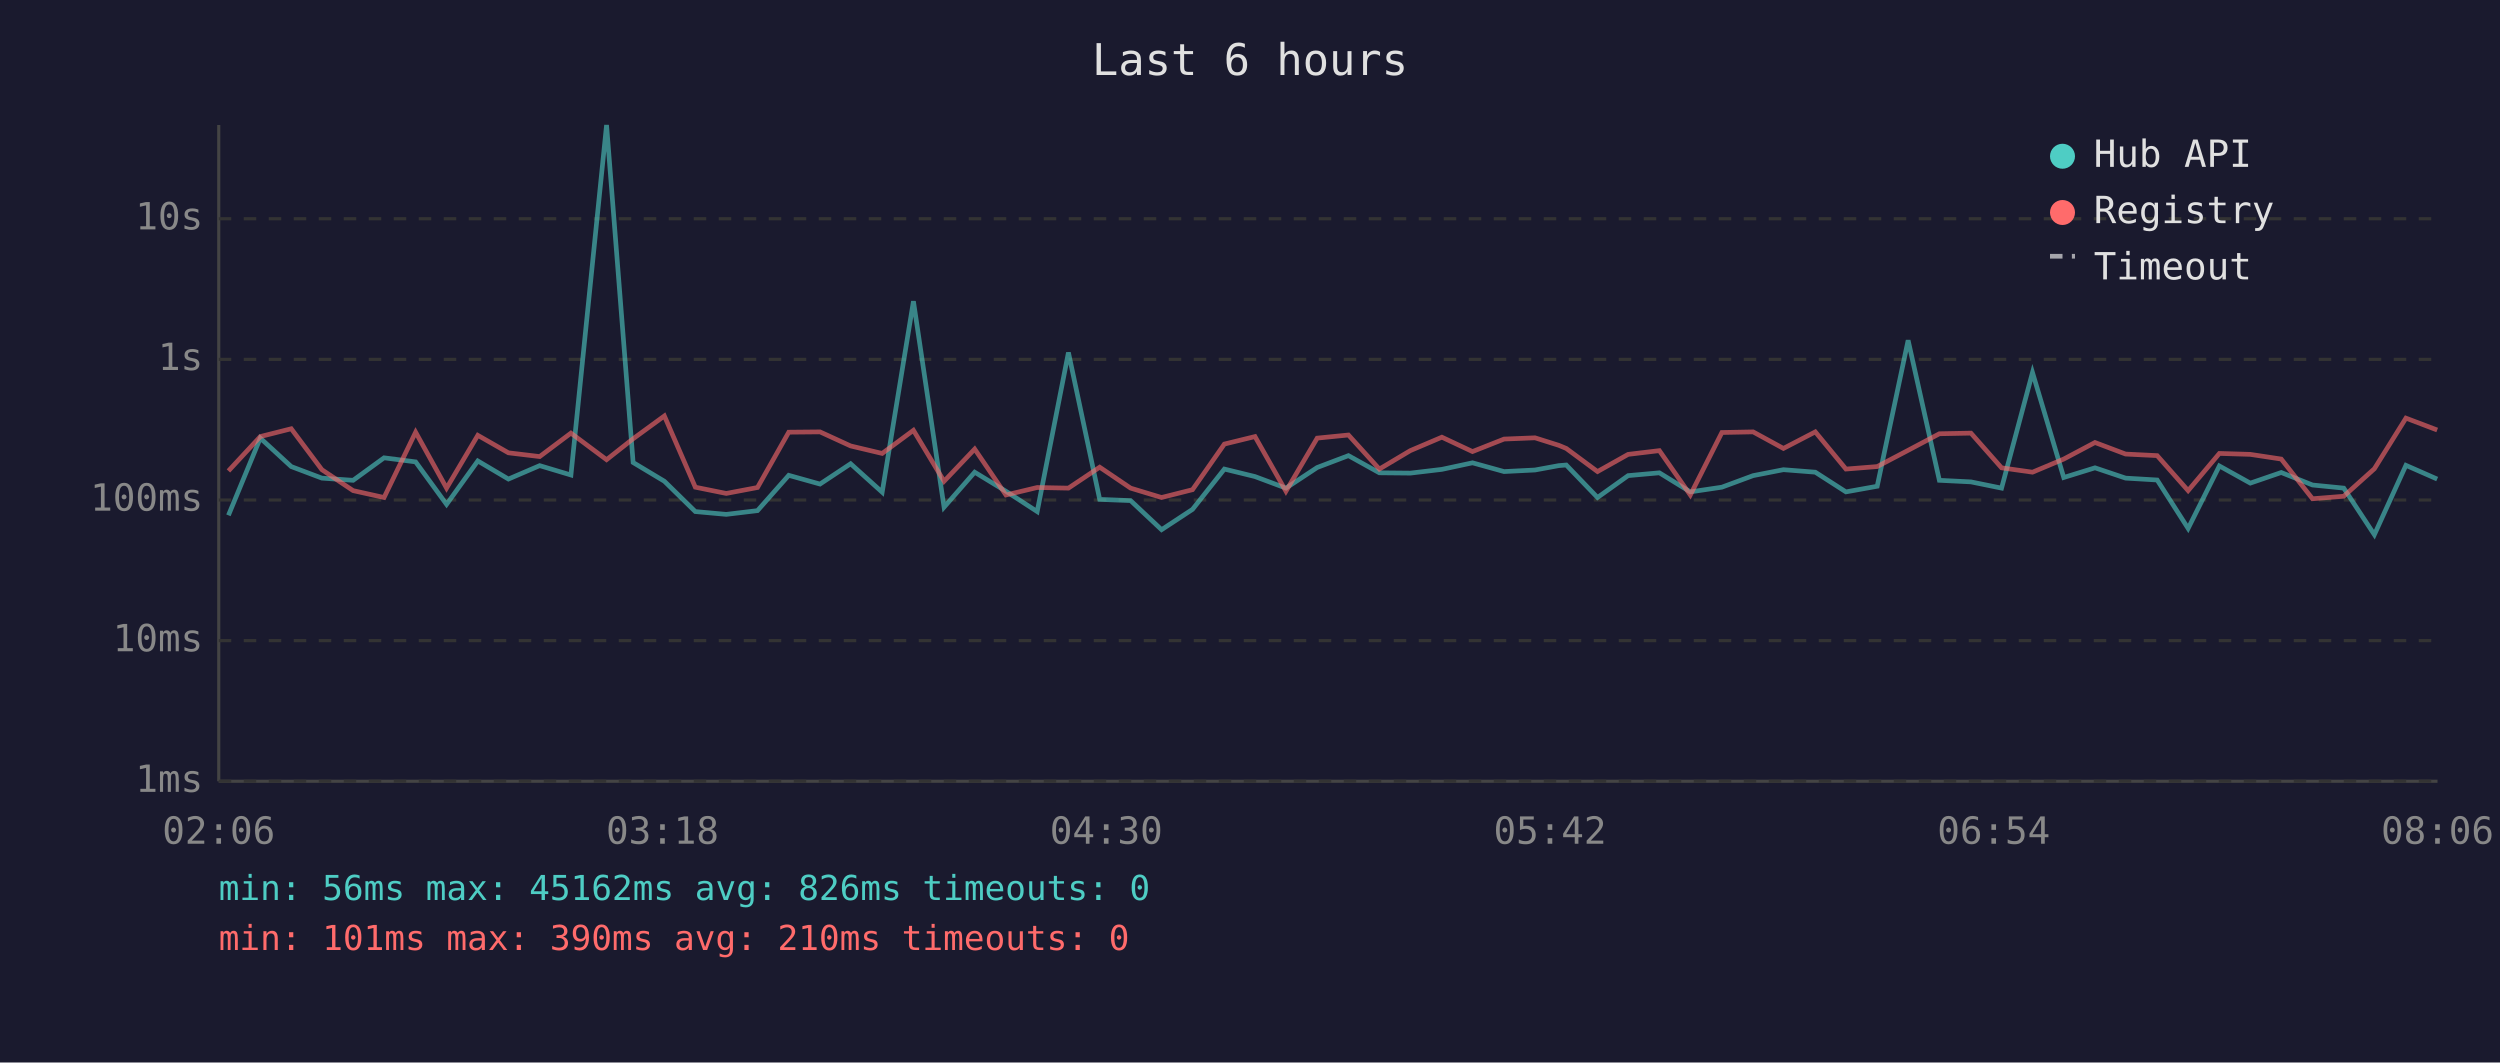
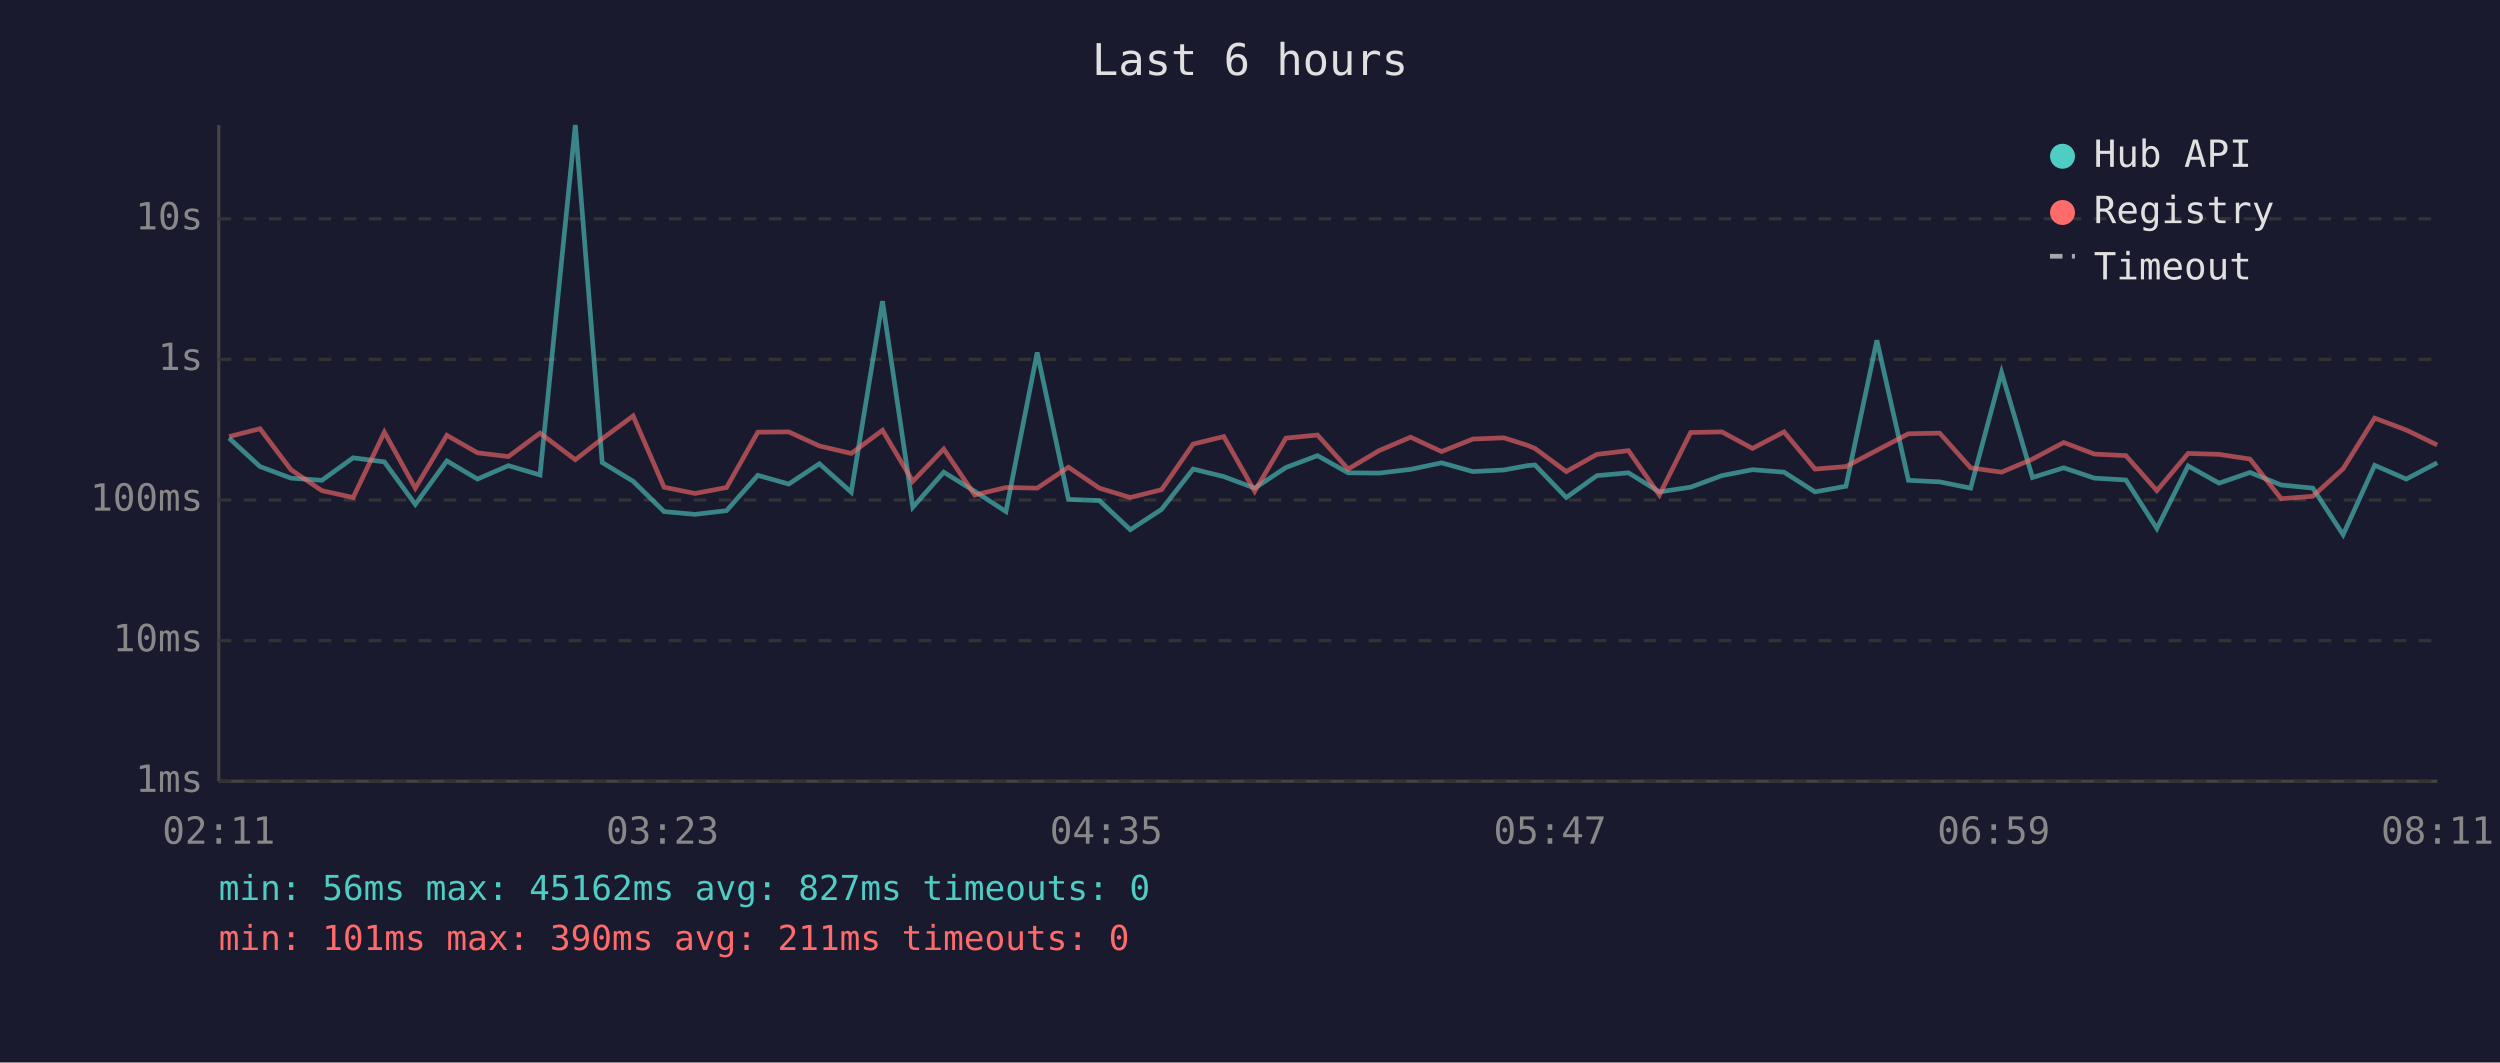
<svg xmlns="http://www.w3.org/2000/svg" viewBox="0 0 800 340" font-family="monospace" font-size="12">
  <rect width="800" height="340" fill="#1a1a2e" />
  <text x="400" y="24" fill="#e0e0e0" font-size="14" text-anchor="middle">Last 6 hours</text>
  <line x1="70" y1="40" x2="70" y2="250" stroke="#444" stroke-width="1" />
  <line x1="70" y1="250" x2="780" y2="250" stroke="#444" stroke-width="1" />
  <line x1="70" y1="250" x2="780" y2="250" stroke="#333" stroke-width="1" stroke-dasharray="4" />
  <text x="65" y="250" fill="#888" text-anchor="end" dominant-baseline="middle">1ms</text>
  <line x1="70" y1="205" x2="780" y2="205" stroke="#333" stroke-width="1" stroke-dasharray="4" />
  <text x="65" y="205" fill="#888" text-anchor="end" dominant-baseline="middle">10ms</text>
  <line x1="70" y1="160" x2="780" y2="160" stroke="#333" stroke-width="1" stroke-dasharray="4" />
  <text x="65" y="160" fill="#888" text-anchor="end" dominant-baseline="middle">100ms</text>
  <line x1="70" y1="115" x2="780" y2="115" stroke="#333" stroke-width="1" stroke-dasharray="4" />
  <text x="65" y="115" fill="#888" text-anchor="end" dominant-baseline="middle">1s</text>
  <line x1="70" y1="70" x2="780" y2="70" stroke="#333" stroke-width="1" stroke-dasharray="4" />
  <text x="65" y="70" fill="#888" text-anchor="end" dominant-baseline="middle">10s</text>
-   <text x="70" y="270" fill="#888" text-anchor="middle">02:06</text>
-   <text x="212" y="270" fill="#888" text-anchor="middle">03:18</text>
-   <text x="354" y="270" fill="#888" text-anchor="middle">04:30</text>
-   <text x="496" y="270" fill="#888" text-anchor="middle">05:42</text>
-   <text x="638" y="270" fill="#888" text-anchor="middle">06:54</text>
-   <text x="780" y="270" fill="#888" text-anchor="middle">08:06</text>
-   <polyline points="73.1,164.9 83.3,140.2 93.2,149.3 103.0,153.0 113.0,153.7 122.9,146.5 133.0,147.8 142.9,161.4 152.9,147.5 162.7,153.3 172.7,149.0 182.7,152.0 194.1,40.0 202.6,148.0 212.6,154.0 222.5,163.7 232.4,164.6 242.4,163.4 252.4,152.1 262.4,154.9 272.2,148.4 282.3,157.5 292.3,96.4 302.1,162.3 311.9,151.1 321.9,157.2 331.9,163.7 341.9,112.8 351.9,159.8 361.8,160.2 371.7,169.5 381.6,163.0 391.8,150.1 401.6,152.5 411.5,156.2 421.5,149.6 431.5,145.8 441.4,151.3 451.3,151.4 461.4,150.2 471.2,148.1 481.3,150.9 491.2,150.4 498.8,149.0 501.2,148.8 511.2,159.2 521.0,152.2 531.0,151.3 540.9,157.4 551.0,155.9 561.0,152.2 570.7,150.3 580.9,151.1 590.7,157.4 600.7,155.6 610.6,108.9 620.6,153.7 630.7,154.2 640.5,156.2 650.4,119.2 660.4,152.8 670.4,149.7 680.2,153.0 690.3,153.6 700.2,169.1 710.2,149.1 720.1,154.6 730.0,151.2 740.0,155.2 750.0,156.2 759.8,171.1 769.9,148.9 779.9,153.3" fill="none" stroke="#4ecdc4" stroke-width="1.5" opacity="0.6" />
-   <polyline points="73.1,150.7 83.3,139.7 93.2,137.2 103.0,150.3 113.0,157.0 122.9,159.2 133.0,138.3 142.9,156.2 152.9,139.3 162.7,144.9 172.7,146.1 182.7,138.6 194.1,147.1 202.6,140.4 212.6,133.1 222.5,155.9 232.4,157.9 242.4,156.0 252.4,138.3 262.4,138.2 272.2,142.7 282.3,145.1 292.3,137.7 302.1,154.0 311.9,143.7 321.9,158.4 331.9,156.0 341.9,156.2 351.9,149.5 361.8,156.2 371.7,159.2 381.6,156.7 391.8,142.1 401.6,139.7 411.5,157.2 421.5,140.2 431.5,139.2 441.4,150.1 451.3,144.2 461.4,139.9 471.2,144.5 481.3,140.5 491.2,140.1 498.8,142.5 501.2,143.5 511.2,150.9 521.0,145.4 531.0,144.2 540.9,158.4 551.0,138.4 561.0,138.2 570.7,143.5 580.9,138.2 590.7,150.1 600.7,149.3 610.6,144.1 620.6,138.8 630.7,138.6 640.5,149.7 650.4,151.1 660.4,146.9 670.4,141.6 680.2,145.3 690.3,145.8 700.2,157.0 710.2,145.1 720.1,145.4 730.0,146.9 740.0,159.6 750.0,158.8 759.8,150.0 769.9,133.8 779.9,137.6" fill="none" stroke="#ff6b6b" stroke-width="1.5" opacity="0.6" />
+   <text x="70" y="270" fill="#888" text-anchor="middle">02:11</text>
+   <text x="212" y="270" fill="#888" text-anchor="middle">03:23</text>
+   <text x="354" y="270" fill="#888" text-anchor="middle">04:35</text>
+   <text x="496" y="270" fill="#888" text-anchor="middle">05:47</text>
+   <text x="638" y="270" fill="#888" text-anchor="middle">06:59</text>
+   <text x="780" y="270" fill="#888" text-anchor="middle">08:11</text>
+   <polyline points="73.3,140.2 83.2,149.3 93.1,153.0 103.0,153.7 113.0,146.5 123.0,147.8 132.9,161.4 143.0,147.5 152.8,153.3 162.7,149.0 172.8,152.0 184.1,40.0 192.7,148.0 202.6,154.0 212.5,163.7 222.4,164.6 232.5,163.4 242.5,152.1 252.4,154.9 262.2,148.4 272.4,157.5 282.4,96.4 292.1,162.3 302.0,151.1 311.9,157.2 321.9,163.7 331.9,112.8 341.9,159.8 351.8,160.2 361.7,169.5 371.7,163.0 381.8,150.1 391.6,152.5 401.5,156.2 411.5,149.6 421.6,145.8 431.4,151.3 441.3,151.4 451.4,150.2 461.3,148.1 471.3,150.9 481.2,150.4 488.8,149.0 491.2,148.8 501.2,159.2 511.0,152.2 521.1,151.3 531.0,157.4 541.0,155.9 551.0,152.2 560.8,150.3 570.9,151.1 580.8,157.4 590.7,155.6 600.6,108.9 610.7,153.7 620.7,154.2 630.6,156.2 640.5,119.2 650.4,152.8 660.4,149.7 670.2,153.0 680.3,153.6 690.2,169.1 700.2,149.1 710.1,154.6 720.0,151.2 730.0,155.2 740.1,156.2 749.8,171.1 759.9,148.9 770.0,153.3 779.9,148.1" fill="none" stroke="#4ecdc4" stroke-width="1.5" opacity="0.6" />
+   <polyline points="73.3,139.7 83.2,137.2 93.1,150.3 103.0,157.0 113.0,159.2 123.0,138.3 132.9,156.2 143.0,139.3 152.8,144.9 162.7,146.1 172.8,138.6 184.1,147.1 192.7,140.4 202.6,133.1 212.5,155.9 222.4,157.9 232.5,156.0 242.5,138.3 252.4,138.2 262.2,142.7 272.4,145.1 282.4,137.7 292.1,154.0 302.0,143.7 311.9,158.4 321.9,156.0 331.9,156.2 341.9,149.5 351.8,156.2 361.7,159.2 371.7,156.7 381.8,142.1 391.6,139.7 401.5,157.2 411.5,140.2 421.6,139.2 431.4,150.1 441.3,144.2 451.4,139.9 461.3,144.5 471.3,140.5 481.2,140.1 488.8,142.5 491.2,143.5 501.2,150.9 511.0,145.4 521.1,144.2 531.0,158.4 541.0,138.4 551.0,138.2 560.8,143.5 570.9,138.2 580.8,150.1 590.7,149.3 600.6,144.1 610.7,138.8 620.7,138.6 630.6,149.7 640.5,151.1 650.4,146.9 660.4,141.6 670.2,145.3 680.3,145.8 690.2,157.0 700.2,145.1 710.1,145.4 720.0,146.9 730.0,159.6 740.1,158.8 749.8,150.0 759.9,133.8 770.0,137.6 779.9,142.4" fill="none" stroke="#ff6b6b" stroke-width="1.5" opacity="0.6" />
  <circle cx="660" cy="50" r="4" fill="#4ecdc4" />
  <text x="670" y="50" fill="#e0e0e0" dominant-baseline="middle">Hub API</text>
  <circle cx="660" cy="68" r="4" fill="#ff6b6b" />
  <text x="670" y="68" fill="#e0e0e0" dominant-baseline="middle">Registry</text>
  <line x1="656" y1="82" x2="664" y2="82" stroke="#e0e0e0" stroke-width="1.5" stroke-dasharray="4,3" opacity="0.7" />
  <text x="670" y="86" fill="#e0e0e0" dominant-baseline="middle">Timeout</text>
-   <text x="70" y="288" fill="#4ecdc4" font-size="11">min: 56ms  max: 45162ms  avg: 826ms  timeouts: 0</text>
-   <text x="70" y="304" fill="#ff6b6b" font-size="11">min: 101ms  max: 390ms  avg: 210ms  timeouts: 0</text>
+   <text x="70" y="288" fill="#4ecdc4" font-size="11">min: 56ms  max: 45162ms  avg: 827ms  timeouts: 0</text>
+   <text x="70" y="304" fill="#ff6b6b" font-size="11">min: 101ms  max: 390ms  avg: 211ms  timeouts: 0</text>
</svg>
